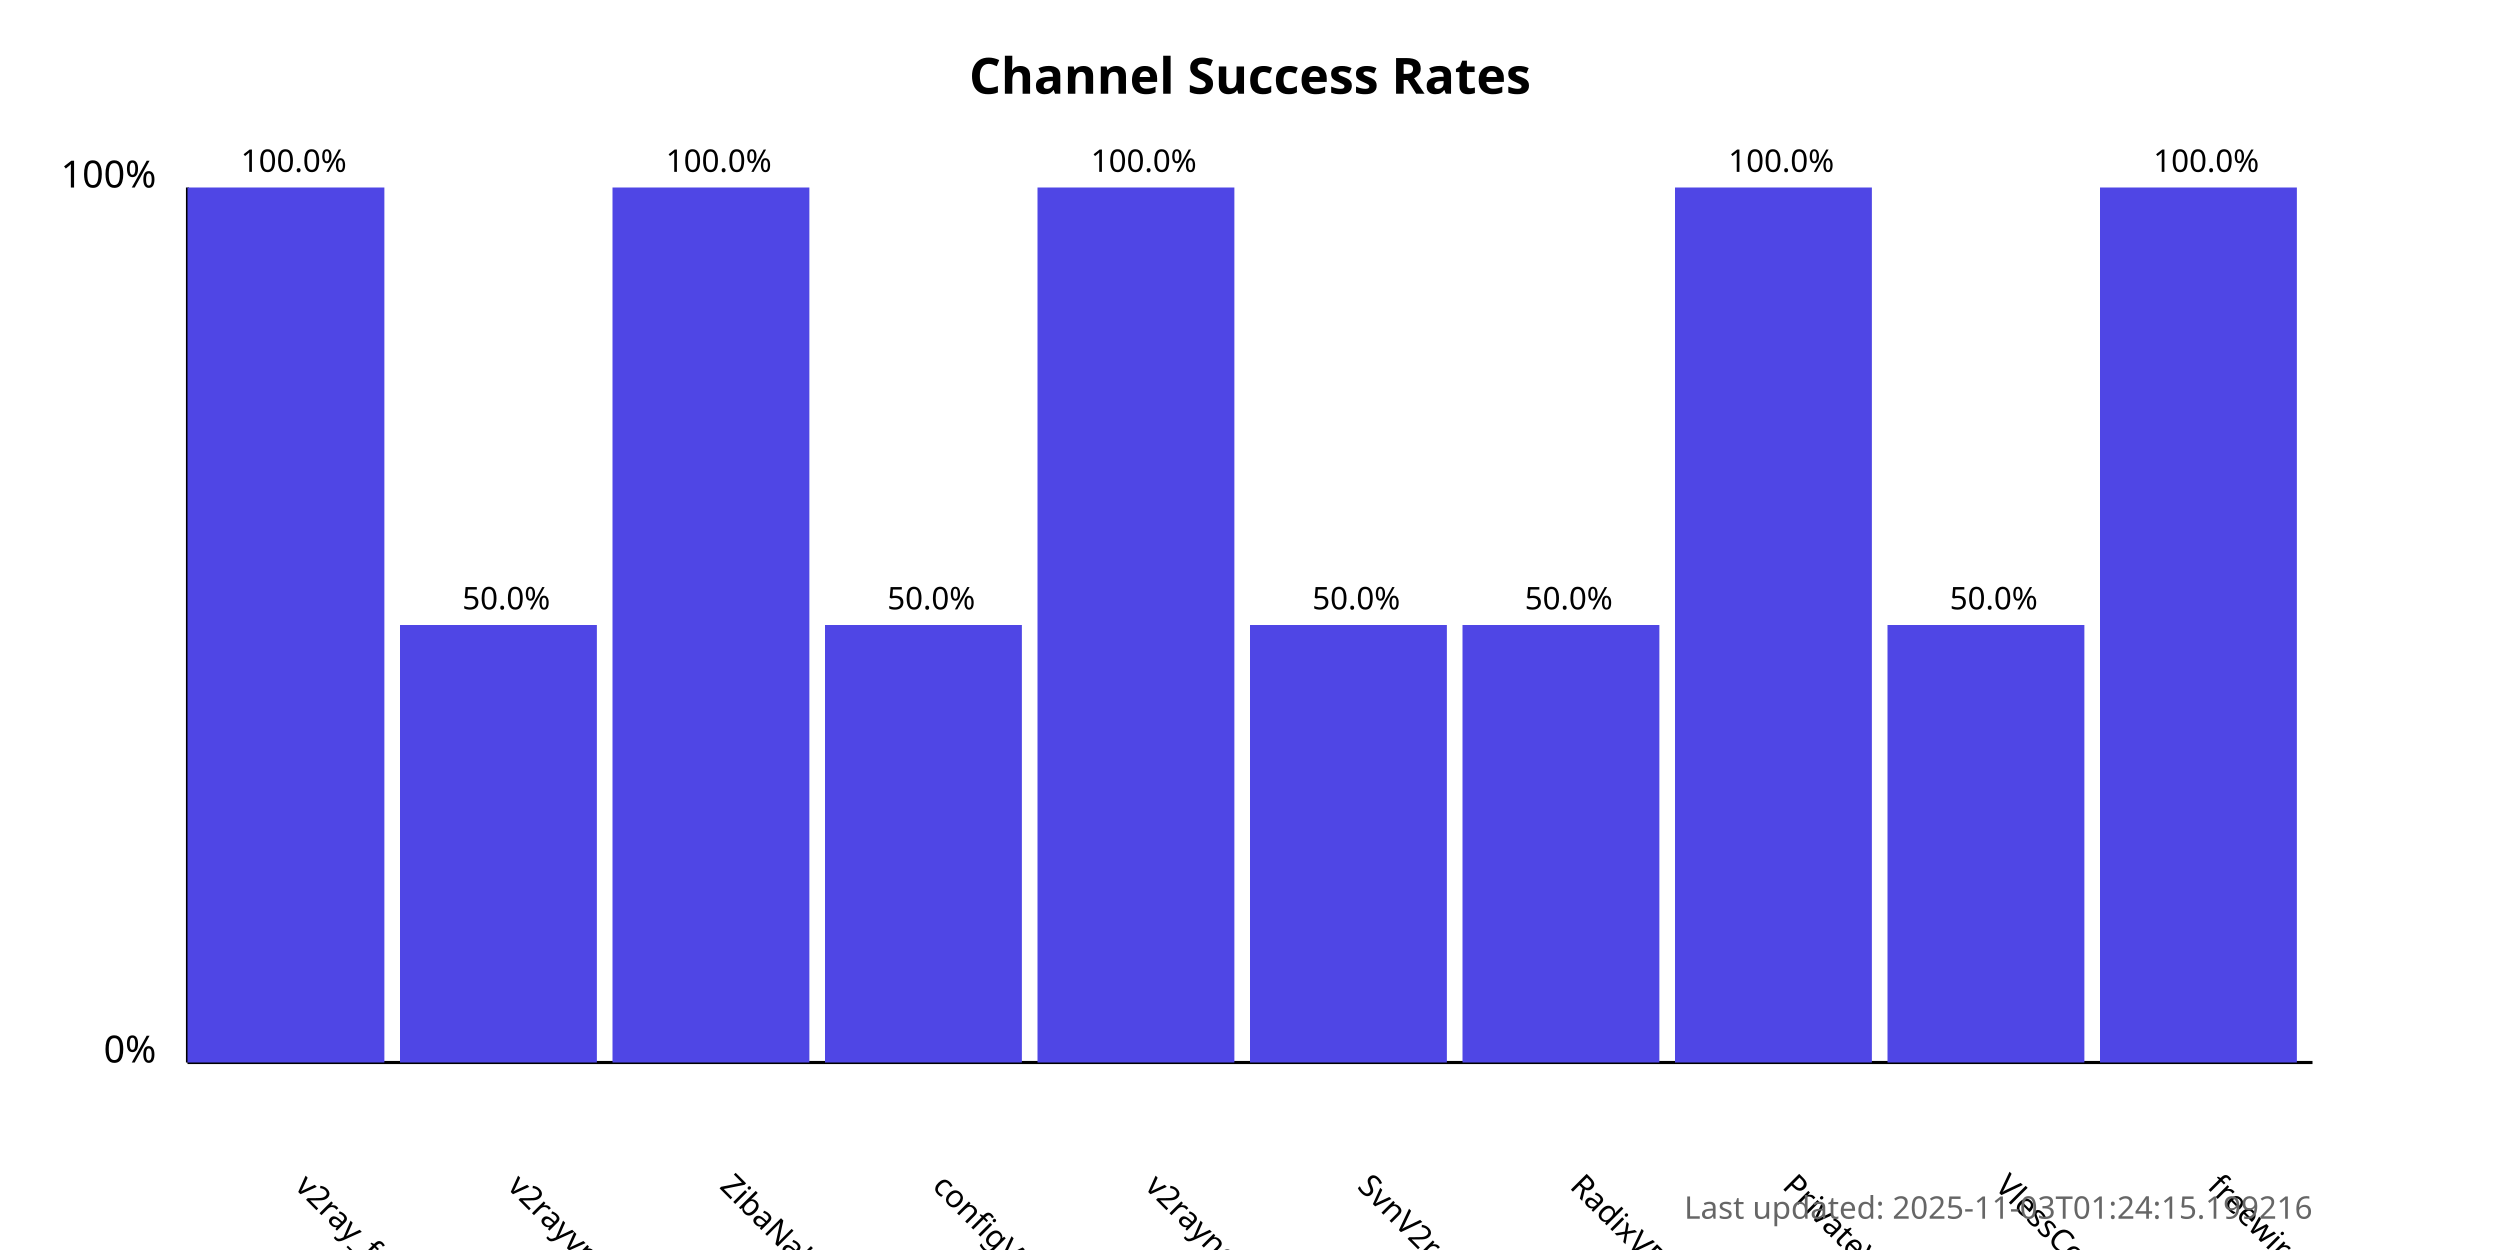
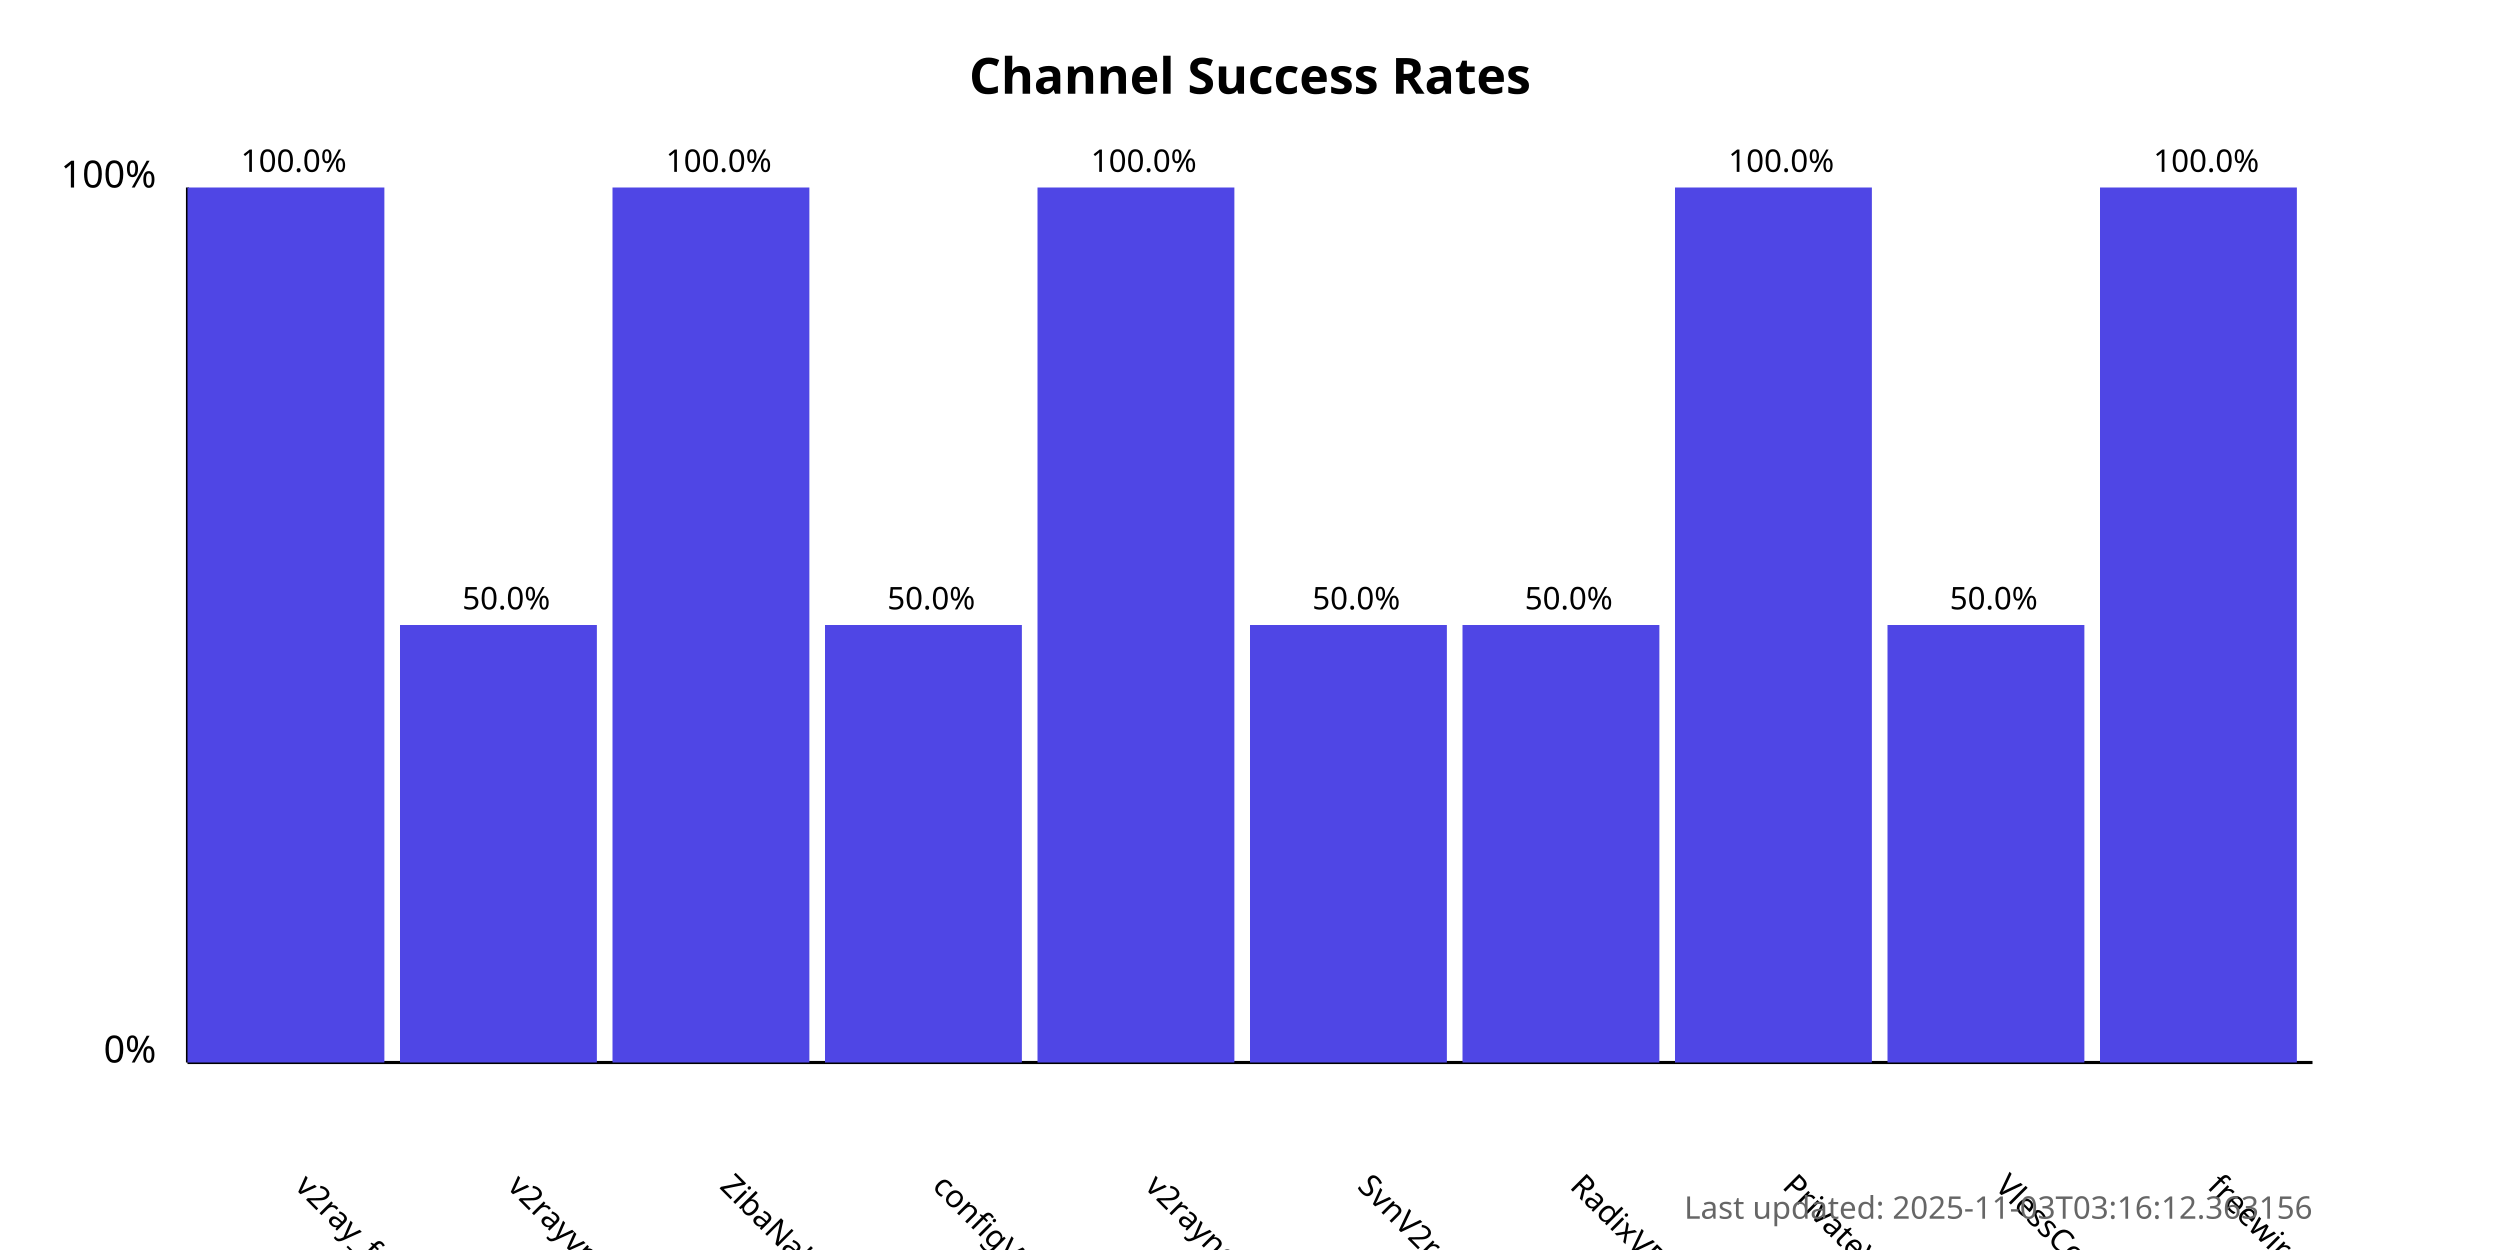
<svg xmlns="http://www.w3.org/2000/svg" width="800" height="400">
  <style>
            .chart-title { font: bold 16px sans-serif; }
            .axis-label { font: 12px sans-serif; }
            .tick-label { font: 10px sans-serif; }
            .bar { fill: #4f46e5; }
            .bar:hover { fill: #6366f1; }
            .timestamp { font: 10px sans-serif; fill: #666; }
        </style>
  <text x="400.0" y="30" text-anchor="middle" class="chart-title">
            Channel Success Rates
        </text>
  <line x1="60" y1="340" x2="60" y2="60" stroke="black" stroke-width="1" />
  <line x1="60" y1="340" x2="740" y2="340" stroke="black" stroke-width="1" />
  <text x="50" y="340" text-anchor="end" class="axis-label">0%</text>
  <text x="50" y="60" text-anchor="end" class="axis-label">100%</text>
  <g>
    <rect x="60" y="60.0" width="63.0" height="280.0" class="bar" />
    <text x="94.0" y="380" transform="rotate(45, 94.0, 380)" text-anchor="start" class="tick-label">
                v2ray_free_conf
            </text>
    <text x="94.0" y="55.0" text-anchor="middle" class="tick-label">
                100.0%
            </text>
  </g>
  <g>
    <rect x="128.0" y="200.0" width="63.0" height="140.0" class="bar" />
    <text x="162.0" y="380" transform="rotate(45, 162.0, 380)" text-anchor="start" class="tick-label">
                v2rayvpno
            </text>
    <text x="162.0" y="195.0" text-anchor="middle" class="tick-label">
                50.0%
            </text>
  </g>
  <g>
    <rect x="196.0" y="60.0" width="63.0" height="280.0" class="bar" />
    <text x="230.0" y="380" transform="rotate(45, 230.0, 380)" text-anchor="start" class="tick-label">
                ZibaNabz
            </text>
    <text x="230.0" y="55.0" text-anchor="middle" class="tick-label">
                100.0%
            </text>
  </g>
  <g>
    <rect x="264.0" y="200.0" width="63.0" height="140.0" class="bar" />
    <text x="298.0" y="380" transform="rotate(45, 298.0, 380)" text-anchor="start" class="tick-label">
                configV2rayForFree
            </text>
    <text x="298.0" y="195.0" text-anchor="middle" class="tick-label">
                50.0%
            </text>
  </g>
  <g>
    <rect x="332.0" y="60.0" width="63.0" height="280.0" class="bar" />
    <text x="366.0" y="380" transform="rotate(45, 366.0, 380)" text-anchor="start" class="tick-label">
                v2rayngvpn
            </text>
    <text x="366.0" y="55.0" text-anchor="middle" class="tick-label">
                100.0%
            </text>
  </g>
  <g>
    <rect x="400.0" y="200.0" width="63.0" height="140.0" class="bar" />
    <text x="434.0" y="380" transform="rotate(45, 434.0, 380)" text-anchor="start" class="tick-label">
                SvnV2ray
            </text>
    <text x="434.0" y="195.0" text-anchor="middle" class="tick-label">
                50.0%
            </text>
  </g>
  <g>
    <rect x="468.0" y="200.0" width="63.0" height="140.0" class="bar" />
    <text x="502.0" y="380" transform="rotate(45, 502.0, 380)" text-anchor="start" class="tick-label">
                RadixVPN
            </text>
    <text x="502.0" y="195.0" text-anchor="middle" class="tick-label">
                50.0%
            </text>
  </g>
  <g>
    <rect x="536.0" y="60.0" width="63.0" height="280.0" class="bar" />
    <text x="570.0" y="380" transform="rotate(45, 570.0, 380)" text-anchor="start" class="tick-label">
                PrivateVPNs
            </text>
    <text x="570.0" y="55.0" text-anchor="middle" class="tick-label">
                100.0%
            </text>
  </g>
  <g>
    <rect x="604.0" y="200.0" width="63.0" height="140.0" class="bar" />
    <text x="638.0" y="380" transform="rotate(45, 638.0, 380)" text-anchor="start" class="tick-label">
                VlessConfig
            </text>
    <text x="638.0" y="195.0" text-anchor="middle" class="tick-label">
                50.0%
            </text>
  </g>
  <g>
    <rect x="672.0" y="60.0" width="63.0" height="280.0" class="bar" />
    <text x="706.0" y="380" transform="rotate(45, 706.0, 380)" text-anchor="start" class="tick-label">
                freewireguard
            </text>
    <text x="706.0" y="55.0" text-anchor="middle" class="tick-label">
                100.0%
            </text>
  </g>
  <text x="740" y="390" text-anchor="end" class="timestamp">
-             Last updated: 2025-11-03T01:24:15.199216
+             Last updated: 2025-11-03T03:16:12.363156
        </text>
</svg>
